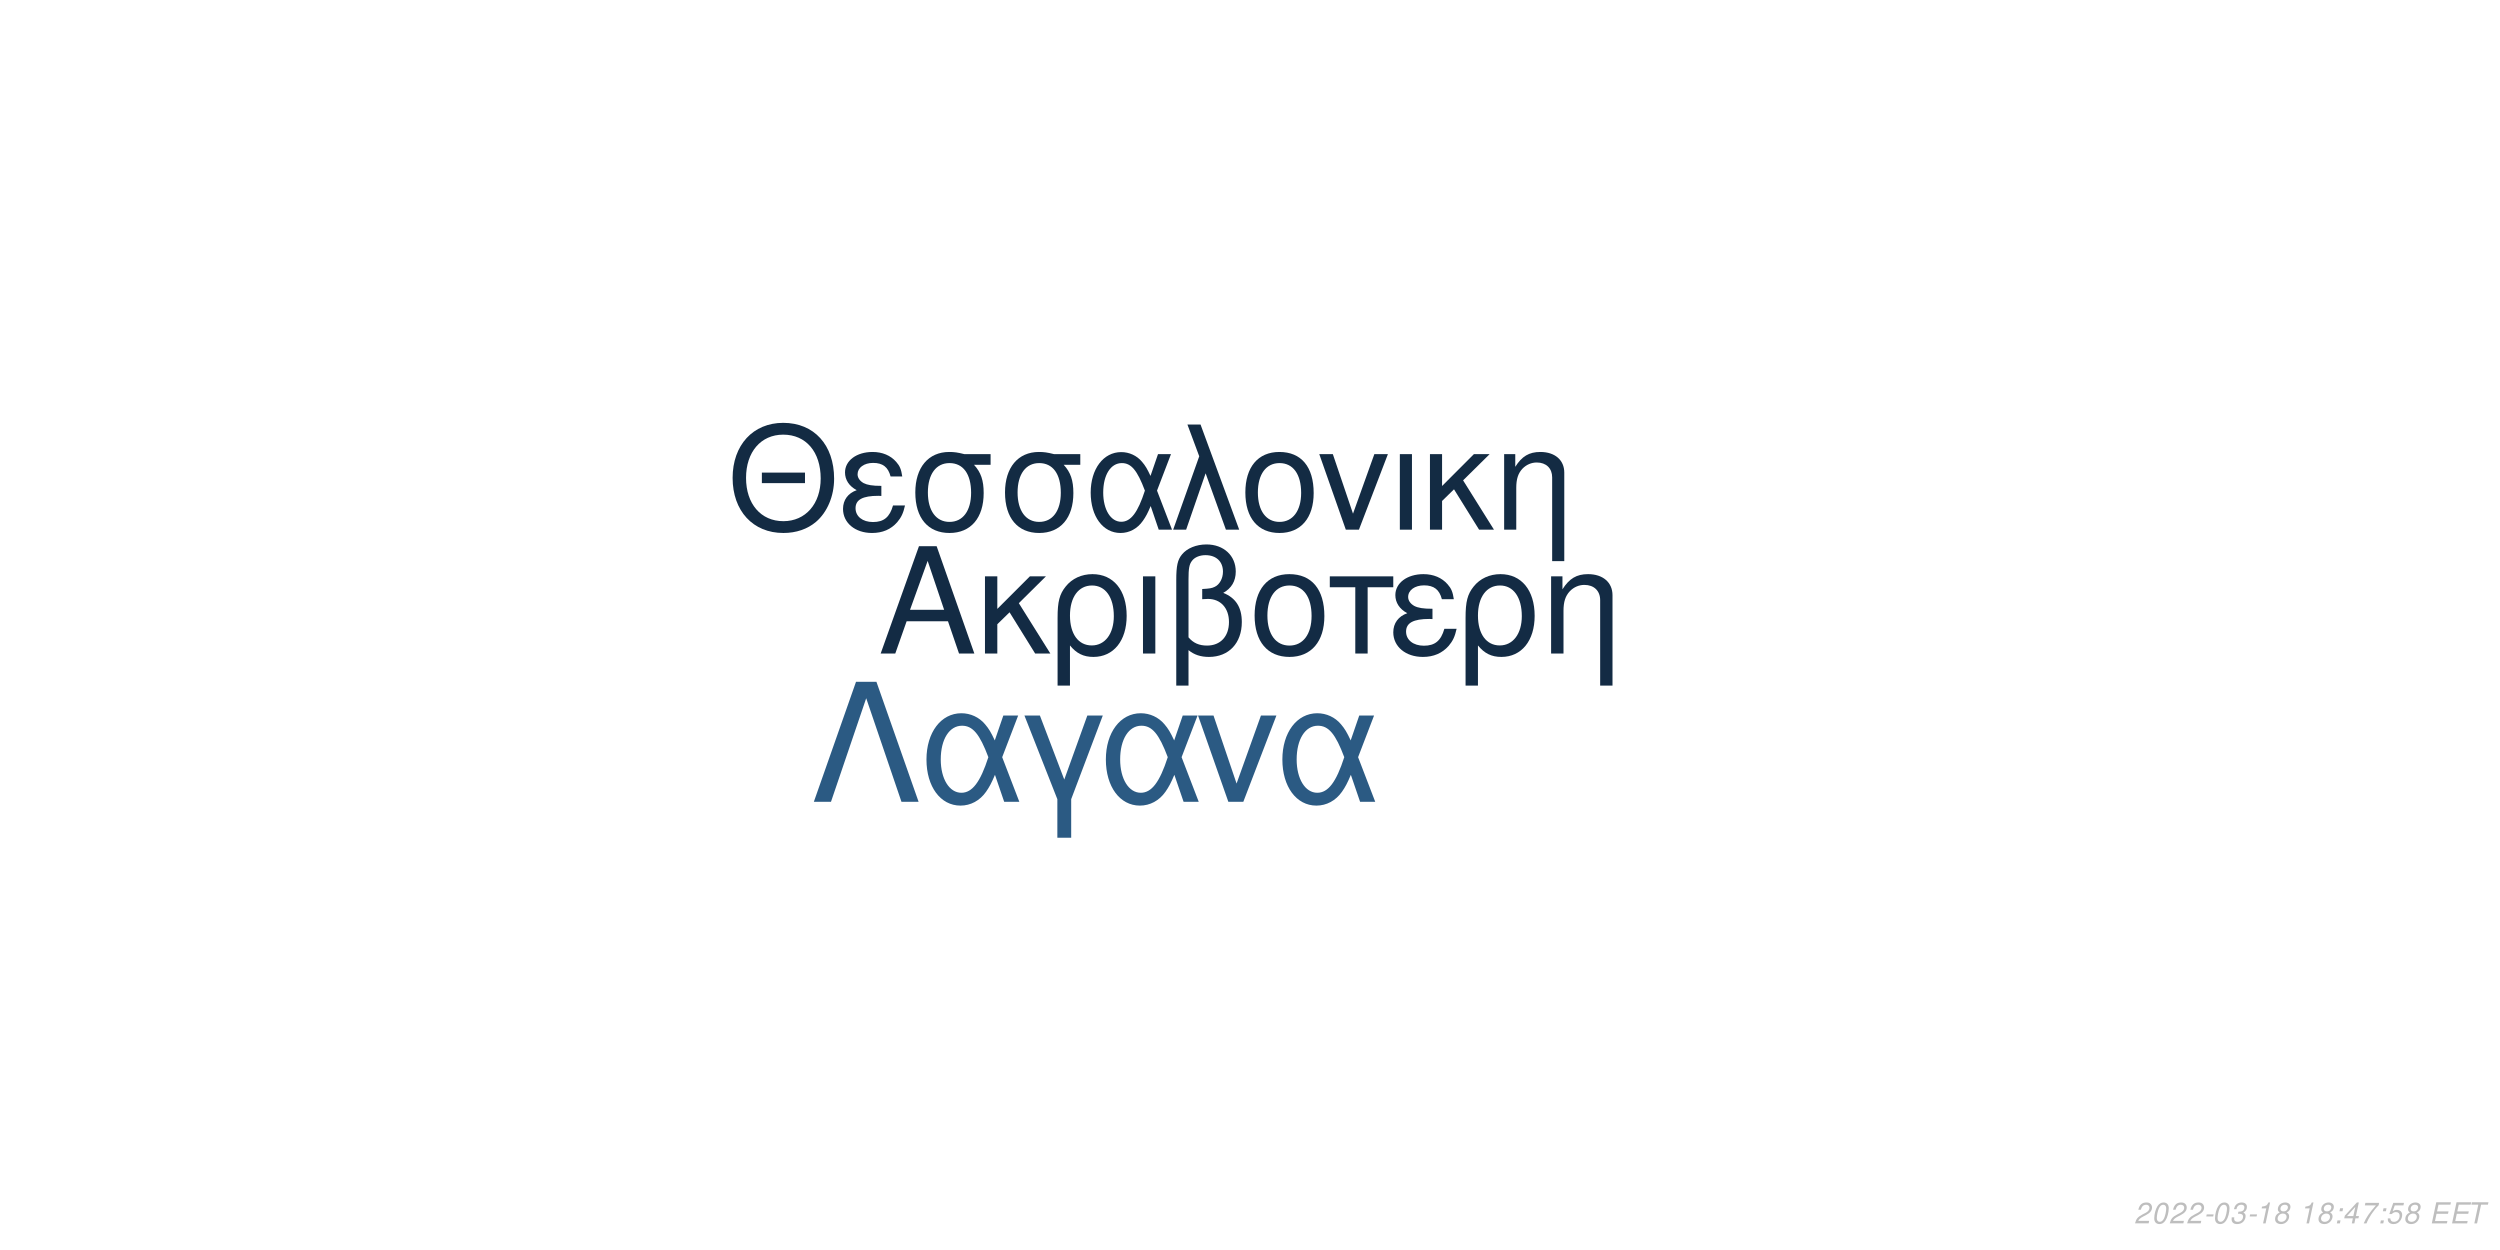
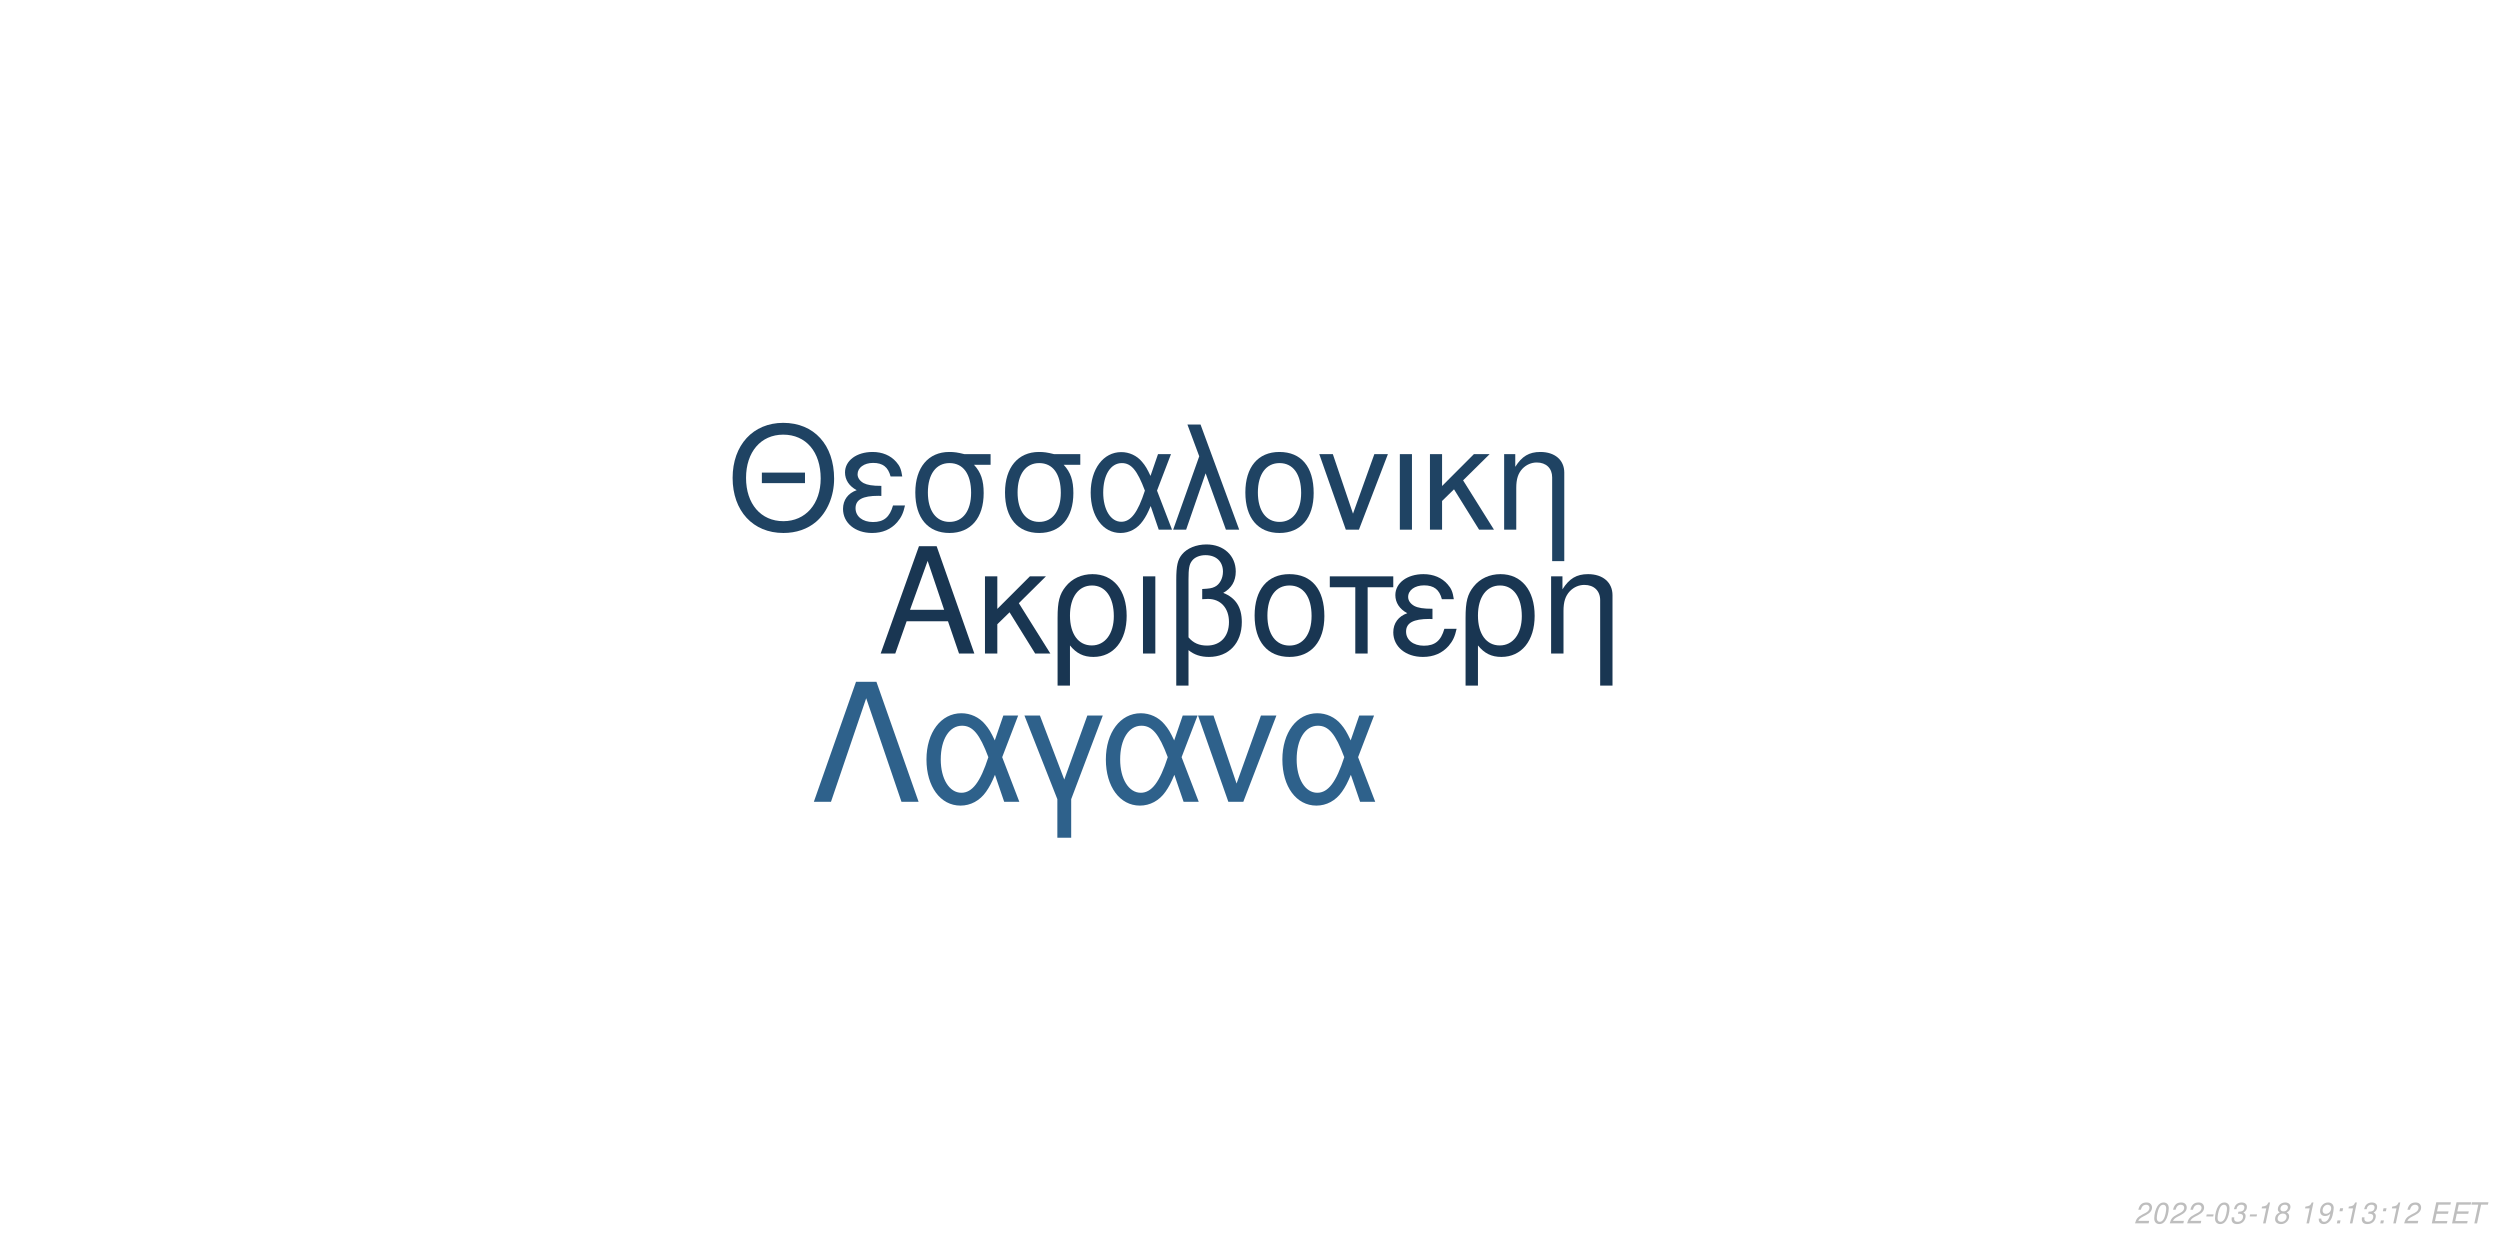
<svg xmlns="http://www.w3.org/2000/svg" xmlns:xlink="http://www.w3.org/1999/xlink" width="864pt" height="432pt" viewBox="0 0 864 432" version="1.1">
  <defs>
    <g>
      <symbol overflow="visible" id="glyph0-0">
        <path style="stroke:none;" d="" />
      </symbol>
      <symbol overflow="visible" id="glyph0-1">
        <path style="stroke:none;" d="M 24.125 -11.141 L 27.938 0 L 33.234 0 L 20.203 -37.094 L 14.094 -37.094 L 0.859 0 L 5.906 0 L 9.828 -11.141 Z M 22.797 -15.109 L 11 -15.109 L 17.094 -32.016 Z M 22.797 -15.109 " />
      </symbol>
      <symbol overflow="visible" id="glyph0-2">
        <path style="stroke:none;" d="M 7.172 -15.422 L 7.172 -26.672 L 2.906 -26.672 L 2.906 0 L 7.172 0 L 7.172 -10.125 L 11.406 -14.25 L 20.25 0 L 25.5 0 L 14.609 -17.406 L 23.969 -26.672 L 18.422 -26.672 Z M 7.172 -15.422 " />
      </symbol>
      <symbol overflow="visible" id="glyph0-3">
        <path style="stroke:none;" d="M 3 11.094 L 7.281 11.094 L 7.281 -2.797 C 9.516 -0.047 11.953 1.172 15.375 1.172 C 22.344 1.172 26.875 -4.422 26.875 -13.031 C 26.875 -21.891 22.297 -27.438 15.062 -27.438 C 11.297 -27.438 7.984 -25.906 5.797 -23.156 C 3.672 -20.516 3 -17.969 3 -12.359 Z M 14.906 -23.516 C 19.547 -23.516 22.438 -19.438 22.438 -12.922 C 22.438 -6.812 19.391 -2.797 14.812 -2.797 C 10.172 -2.797 7.281 -6.766 7.281 -13.125 C 7.281 -19.484 10.234 -23.516 14.906 -23.516 Z M 14.906 -23.516 " />
      </symbol>
      <symbol overflow="visible" id="glyph0-4">
        <path style="stroke:none;" d="M 3.516 0 L 7.781 0 L 7.781 -26.672 L 3.516 -26.672 Z M 3.516 0 " />
      </symbol>
      <symbol overflow="visible" id="glyph0-5">
        <path style="stroke:none;" d="M 4.016 11.094 L 8.25 11.094 L 8.25 -1.172 C 10.172 0.406 12.422 1.172 15.312 1.172 C 22.188 1.172 26.672 -3.609 26.672 -10.891 C 26.672 -15.984 24.578 -19.234 20.25 -20.969 C 23.109 -22.547 24.578 -25.031 24.578 -28.344 C 24.578 -33.844 20.406 -37.703 14.453 -37.703 C 10.938 -37.703 7.734 -36.391 6 -34.25 C 4.484 -32.422 4.016 -30.328 4.016 -25.391 Z M 8.25 -25.656 C 8.25 -29.359 8.5 -30.844 9.469 -32.062 C 10.375 -33.281 12.156 -34 14.094 -34 C 17.812 -34 20.156 -31.812 20.156 -28.297 C 20.156 -25.953 18.984 -23.812 17.297 -23.047 C 16.281 -22.547 15.469 -22.438 12.984 -22.297 L 12.984 -18.781 C 13.734 -18.828 14.344 -18.875 14.969 -18.875 C 19.344 -18.875 22.234 -15.719 22.234 -10.891 C 22.234 -5.906 19.281 -2.75 14.656 -2.75 C 11.953 -2.75 9.922 -3.609 8.25 -5.594 Z M 8.25 -25.656 " />
      </symbol>
      <symbol overflow="visible" id="glyph0-6">
        <path style="stroke:none;" d="M 14.094 -27.438 C 6.562 -27.438 2.094 -22.094 2.094 -13.125 C 2.094 -4.125 6.562 1.172 14.141 1.172 C 21.672 1.172 26.203 -4.172 26.203 -12.922 C 26.203 -22.188 21.828 -27.438 14.094 -27.438 Z M 14.141 -23.516 C 18.938 -23.516 21.781 -19.594 21.781 -12.984 C 21.781 -6.672 18.828 -2.75 14.141 -2.75 C 9.422 -2.75 6.516 -6.672 6.516 -13.125 C 6.516 -19.594 9.422 -23.516 14.141 -23.516 Z M 14.141 -23.516 " />
      </symbol>
      <symbol overflow="visible" id="glyph0-7">
        <path style="stroke:none;" d="M 7.891 0 L 12.156 0 L 12.156 -22.906 L 21.016 -22.906 L 21.016 -26.672 L -0.922 -26.672 L -0.922 -22.906 L 7.891 -22.906 Z M 7.891 0 " />
      </symbol>
      <symbol overflow="visible" id="glyph0-8">
        <path style="stroke:none;" d="M 14.562 -15.469 C 11.344 -15.469 9.562 -15.781 8.297 -16.438 C 6.922 -17.203 6.156 -18.328 6.156 -19.547 C 6.156 -21.891 8.453 -23.562 11.656 -23.562 C 15.062 -23.562 16.953 -22.094 17.812 -18.781 L 21.938 -18.781 C 21.578 -21.266 21.062 -22.5 19.797 -23.922 C 17.812 -26.203 14.906 -27.438 11.453 -27.438 C 5.797 -27.438 1.734 -24.375 1.734 -20.203 C 1.734 -17.609 3.156 -15.375 5.859 -13.938 C 2.797 -12.875 1.016 -10.484 1.016 -7.328 C 1.016 -2.391 5.297 1.172 11.25 1.172 C 14.969 1.172 17.906 -0.109 20.156 -2.641 C 21.578 -4.328 22.297 -5.797 22.906 -8.547 L 18.672 -8.547 C 17.5 -4.422 15.422 -2.703 11.609 -2.703 C 7.938 -2.703 5.438 -4.688 5.438 -7.578 C 5.438 -10.578 7.938 -11.953 13.484 -11.953 C 13.641 -11.953 14.094 -11.953 14.562 -11.906 Z M 14.562 -15.469 " />
      </symbol>
      <symbol overflow="visible" id="glyph0-9">
        <path style="stroke:none;" d="M 3.562 -26.672 L 3.562 0 L 7.844 0 L 7.844 -14.703 C 7.844 -17.906 8.5 -19.891 10.031 -21.531 C 11.406 -22.953 13.188 -23.719 15.062 -23.719 C 18.375 -23.719 20.516 -21.672 20.516 -18.469 L 20.516 11.094 L 24.781 11.094 L 24.781 -20.156 C 24.781 -24.578 21.469 -27.438 16.328 -27.438 C 12.359 -27.438 9.828 -25.906 7.484 -22.188 L 7.484 -26.672 Z M 3.562 -26.672 " />
      </symbol>
      <symbol overflow="visible" id="glyph1-0">
        <path style="stroke:none;" d="" />
      </symbol>
      <symbol overflow="visible" id="glyph1-1">
        <path style="stroke:none;" d="M 26.859 -19.734 L 11.953 -19.734 L 11.953 -16.094 L 26.859 -16.094 Z M 19.328 -36.922 C 8.922 -36.922 1.844 -29.25 1.844 -17.891 C 1.844 -6.484 8.875 1.141 19.391 1.141 C 23.812 1.141 27.703 -0.203 30.641 -2.688 C 34.578 -6.031 36.922 -11.656 36.922 -17.594 C 36.922 -29.297 30 -36.922 19.328 -36.922 Z M 19.328 -32.844 C 27.203 -32.844 32.281 -26.906 32.281 -17.688 C 32.281 -8.922 27.062 -2.938 19.391 -2.938 C 11.609 -2.938 6.484 -8.922 6.484 -17.891 C 6.484 -26.859 11.609 -32.844 19.328 -32.844 Z M 19.328 -32.844 " />
      </symbol>
      <symbol overflow="visible" id="glyph1-2">
        <path style="stroke:none;" d="M 14.25 -15.141 C 11.109 -15.141 9.375 -15.453 8.125 -16.094 C 6.781 -16.844 6.031 -17.938 6.031 -19.141 C 6.031 -21.422 8.266 -23.078 11.406 -23.078 C 14.75 -23.078 16.594 -21.625 17.438 -18.391 L 21.469 -18.391 C 21.125 -20.828 20.625 -22.031 19.391 -23.422 C 17.438 -25.656 14.594 -26.859 11.219 -26.859 C 5.688 -26.859 1.688 -23.875 1.688 -19.781 C 1.688 -17.234 3.094 -15.047 5.734 -13.656 C 2.734 -12.609 1 -10.266 1 -7.172 C 1 -2.344 5.188 1.141 11.016 1.141 C 14.656 1.141 17.547 -0.094 19.734 -2.594 C 21.125 -4.234 21.828 -5.688 22.422 -8.375 L 18.281 -8.375 C 17.141 -4.328 15.094 -2.641 11.359 -2.641 C 7.766 -2.641 5.328 -4.578 5.328 -7.422 C 5.328 -10.359 7.766 -11.703 13.203 -11.703 C 13.359 -11.703 13.797 -11.703 14.25 -11.656 Z M 14.25 -15.141 " />
      </symbol>
      <symbol overflow="visible" id="glyph1-3">
        <path style="stroke:none;" d="M 29 -26.109 L 19.938 -26.109 C 17.594 -26.703 16.438 -26.859 14.703 -26.859 C 7.469 -26.859 2.984 -21.469 2.984 -12.859 C 2.984 -4.031 7.375 1.141 14.797 1.141 C 22.172 1.141 26.609 -4.078 26.609 -12.656 C 26.609 -17.047 25.656 -19.828 23.266 -22.422 L 29 -22.422 Z M 14.797 -23.016 C 19.531 -23.016 22.266 -19.234 22.266 -12.75 C 22.266 -6.531 19.438 -2.688 14.797 -2.688 C 10.172 -2.688 7.328 -6.531 7.328 -12.859 C 7.328 -19.188 10.172 -23.016 14.797 -23.016 Z M 14.797 -23.016 " />
      </symbol>
      <symbol overflow="visible" id="glyph1-4">
        <path style="stroke:none;" d="M 29.344 -26.109 L 24.859 -26.109 L 22.266 -18.578 C 21.125 -21.031 20.484 -22.125 19.328 -23.469 C 17.547 -25.609 14.906 -26.812 12.156 -26.812 C 5.984 -26.812 1.594 -20.984 1.594 -12.812 C 1.594 -4.578 5.828 1.141 11.906 1.141 C 14.953 1.141 17.734 -0.344 19.625 -3.047 C 20.672 -4.531 21.281 -5.688 22.328 -8.172 L 25.109 0 L 29.703 0 L 24.516 -13.5 Z M 20.328 -13.5 C 17.891 -5.922 15.453 -2.734 12.156 -2.734 C 8.516 -2.734 5.922 -6.922 5.922 -12.812 C 5.922 -18.938 8.516 -23.016 12.359 -23.016 C 15.594 -23.016 17.688 -20.531 20.328 -13.5 Z M 20.328 -13.5 " />
      </symbol>
      <symbol overflow="visible" id="glyph1-5">
        <path style="stroke:none;" d="M 1.094 0 L 5.578 0 L 12.312 -19.484 L 19.328 0 L 23.922 0 L 10.562 -36.328 L 6.031 -36.328 L 10.109 -25.359 Z M 1.094 0 " />
      </symbol>
      <symbol overflow="visible" id="glyph1-6">
        <path style="stroke:none;" d="M 13.797 -26.859 C 6.422 -26.859 2.047 -21.625 2.047 -12.859 C 2.047 -4.031 6.422 1.141 13.859 1.141 C 21.234 1.141 25.656 -4.078 25.656 -12.656 C 25.656 -21.719 21.375 -26.859 13.797 -26.859 Z M 13.859 -23.016 C 18.531 -23.016 21.328 -19.188 21.328 -12.703 C 21.328 -6.531 18.438 -2.688 13.859 -2.688 C 9.219 -2.688 6.375 -6.531 6.375 -12.859 C 6.375 -19.188 9.219 -23.016 13.859 -23.016 Z M 13.859 -23.016 " />
      </symbol>
      <symbol overflow="visible" id="glyph1-7">
        <path style="stroke:none;" d="M 14.297 0 L 24.312 -26.109 L 19.625 -26.109 L 12.25 -5.531 L 5.281 -26.109 L 0.594 -26.109 L 9.766 0 Z M 14.297 0 " />
      </symbol>
      <symbol overflow="visible" id="glyph1-8">
        <path style="stroke:none;" d="M 3.438 0 L 7.625 0 L 7.625 -26.109 L 3.438 -26.109 Z M 3.438 0 " />
      </symbol>
      <symbol overflow="visible" id="glyph1-9">
        <path style="stroke:none;" d="M 7.031 -15.094 L 7.031 -26.109 L 2.844 -26.109 L 2.844 0 L 7.031 0 L 7.031 -9.922 L 11.156 -13.953 L 19.828 0 L 24.969 0 L 14.297 -17.047 L 23.469 -26.109 L 18.031 -26.109 Z M 7.031 -15.094 " />
      </symbol>
      <symbol overflow="visible" id="glyph1-10">
        <path style="stroke:none;" d="M 3.484 -26.109 L 3.484 0 L 7.672 0 L 7.672 -14.406 C 7.672 -17.547 8.328 -19.484 9.812 -21.078 C 11.156 -22.469 12.906 -23.219 14.75 -23.219 C 17.984 -23.219 20.078 -21.234 20.078 -18.094 L 20.078 10.859 L 24.266 10.859 L 24.266 -19.734 C 24.266 -24.062 21.031 -26.859 16 -26.859 C 12.109 -26.859 9.609 -25.359 7.328 -21.719 L 7.328 -26.109 Z M 3.484 -26.109 " />
      </symbol>
      <symbol overflow="visible" id="glyph2-0">
        <path style="stroke:none;" d="" />
      </symbol>
      <symbol overflow="visible" id="glyph2-1">
        <path style="stroke:none;" d="M 22.531 -41.484 L 15.484 -41.484 L 0.906 0 L 6.828 0 L 19 -35.797 L 31.188 0 L 37.109 0 Z M 22.531 -41.484 " />
      </symbol>
      <symbol overflow="visible" id="glyph2-2">
        <path style="stroke:none;" d="M 33.516 -29.812 L 28.391 -29.812 L 25.438 -21.219 C 24.125 -24.016 23.391 -25.266 22.078 -26.797 C 20.031 -29.25 17.016 -30.609 13.891 -30.609 C 6.828 -30.609 1.828 -23.953 1.828 -14.625 C 1.828 -5.234 6.656 1.312 13.594 1.312 C 17.078 1.312 20.266 -0.391 22.422 -3.469 C 23.609 -5.172 24.297 -6.484 25.5 -9.328 L 28.688 0 L 33.922 0 L 28 -15.422 Z M 23.219 -15.422 C 20.422 -6.766 17.641 -3.125 13.891 -3.125 C 9.734 -3.125 6.766 -7.906 6.766 -14.625 C 6.766 -21.625 9.734 -26.297 14.109 -26.297 C 17.812 -26.297 20.203 -23.453 23.219 -15.422 Z M 23.219 -15.422 " />
      </symbol>
      <symbol overflow="visible" id="glyph2-3">
        <path style="stroke:none;" d="M 12.062 12.406 L 16.844 12.406 L 16.844 -0.906 L 27.766 -29.812 L 22.422 -29.812 L 14.453 -7.688 L 6.031 -29.812 L 0.688 -29.812 L 12.062 -0.906 Z M 12.062 12.406 " />
      </symbol>
      <symbol overflow="visible" id="glyph2-4">
        <path style="stroke:none;" d="M 16.328 0 L 27.766 -29.812 L 22.422 -29.812 L 14 -6.312 L 6.031 -29.812 L 0.688 -29.812 L 11.156 0 Z M 16.328 0 " />
      </symbol>
      <symbol overflow="visible" id="glyph3-0">
        <path style="stroke:none;" d="" />
      </symbol>
      <symbol overflow="visible" id="glyph3-1">
        <path style="stroke:none;" d="M 5.234 -0.875 L 1.469 -0.875 C 1.641 -1.375 2.203 -1.891 3.109 -2.344 L 4.234 -2.938 C 5.562 -3.625 6.219 -4.469 6.219 -5.484 C 6.219 -5.938 6.062 -6.359 5.797 -6.656 C 5.469 -7.047 4.984 -7.234 4.312 -7.234 C 2.766 -7.234 1.891 -6.453 1.484 -4.734 L 2.375 -4.734 C 2.484 -5.188 2.609 -5.484 2.797 -5.75 C 3.094 -6.203 3.609 -6.453 4.188 -6.453 C 4.891 -6.453 5.344 -6.031 5.344 -5.375 C 5.344 -4.703 4.859 -4.094 4.016 -3.656 L 2.984 -3.125 C 1.234 -2.188 0.797 -1.656 0.344 -0.016 L 5.047 -0.016 Z M 5.234 -0.875 " />
      </symbol>
      <symbol overflow="visible" id="glyph3-2">
        <path style="stroke:none;" d="M 4.203 -7.234 C 3.375 -7.234 2.688 -6.812 2.125 -5.984 C 1.484 -5.047 0.984 -3.188 0.984 -1.734 C 0.984 -1.109 1.172 -0.562 1.484 -0.266 C 1.797 0.047 2.281 0.234 2.766 0.234 C 3.625 0.234 4.281 -0.156 4.859 -1.016 C 5.516 -1.953 6 -3.797 6 -5.266 C 6 -6.5 5.328 -7.234 4.203 -7.234 Z M 4.094 -6.453 C 4.734 -6.453 5.125 -5.984 5.125 -5.156 C 5.125 -4.203 4.781 -2.625 4.406 -1.812 C 3.984 -0.938 3.516 -0.547 2.875 -0.547 C 2.25 -0.547 1.875 -1.031 1.875 -1.828 C 1.875 -2.797 2.203 -4.344 2.594 -5.203 C 2.984 -6.047 3.453 -6.453 4.094 -6.453 Z M 4.094 -6.453 " />
      </symbol>
      <symbol overflow="visible" id="glyph3-3">
        <path style="stroke:none;" d="M 3.516 -3.125 L 1.125 -3.125 L 0.969 -2.406 L 3.359 -2.406 Z M 3.516 -3.125 " />
      </symbol>
      <symbol overflow="visible" id="glyph3-4">
        <path style="stroke:none;" d="M 2.922 -3.312 C 3.125 -3.344 3.234 -3.344 3.375 -3.344 C 4.203 -3.344 4.688 -3 4.688 -2.406 C 4.688 -1.312 3.906 -0.547 2.781 -0.547 C 2.047 -0.547 1.594 -0.938 1.594 -1.562 C 1.594 -1.719 1.609 -1.844 1.656 -2.094 L 0.766 -2.094 C 0.734 -1.797 0.719 -1.641 0.719 -1.469 C 0.719 -0.375 1.406 0.234 2.641 0.234 C 3.547 0.234 4.297 -0.078 4.812 -0.656 C 5.266 -1.156 5.562 -1.875 5.562 -2.547 C 5.562 -3.125 5.344 -3.453 4.797 -3.734 C 5.641 -4.234 6.016 -4.844 6.016 -5.734 C 6.016 -6.656 5.312 -7.234 4.203 -7.234 C 3.375 -7.234 2.672 -6.938 2.188 -6.375 C 1.891 -6.031 1.703 -5.641 1.516 -4.906 L 2.391 -4.906 C 2.5 -5.359 2.594 -5.594 2.734 -5.812 C 3.047 -6.234 3.516 -6.453 4.078 -6.453 C 4.734 -6.453 5.141 -6.125 5.141 -5.578 C 5.141 -5.188 5.016 -4.797 4.797 -4.547 C 4.516 -4.234 4 -4.062 3.266 -4.062 L 3.078 -4.062 Z M 2.922 -3.312 " />
      </symbol>
      <symbol overflow="visible" id="glyph3-5">
        <path style="stroke:none;" d="M 3.703 -5.188 L 2.594 0 L 3.469 0 L 5.016 -7.234 L 4.438 -7.234 C 3.906 -6.156 3.688 -6.016 2.234 -5.812 L 2.109 -5.188 Z M 3.703 -5.188 " />
      </symbol>
      <symbol overflow="visible" id="glyph3-6">
        <path style="stroke:none;" d="M 4.766 -3.797 C 5.078 -3.969 5.234 -4.078 5.438 -4.234 C 5.812 -4.594 6.062 -5.172 6.062 -5.734 C 6.062 -6.625 5.344 -7.234 4.266 -7.234 C 2.812 -7.234 1.703 -6.219 1.703 -4.875 C 1.703 -4.406 1.875 -4.125 2.359 -3.812 C 1.297 -3.312 0.75 -2.516 0.75 -1.469 C 0.75 -0.438 1.547 0.234 2.812 0.234 C 3.656 0.234 4.359 -0.094 4.938 -0.734 C 5.359 -1.234 5.609 -1.859 5.609 -2.438 C 5.609 -3.047 5.312 -3.516 4.766 -3.797 Z M 4.109 -6.453 C 4.797 -6.453 5.188 -6.125 5.188 -5.578 C 5.188 -5.266 5.062 -4.922 4.859 -4.672 C 4.562 -4.312 4.188 -4.156 3.656 -4.156 C 2.984 -4.156 2.594 -4.453 2.594 -4.984 C 2.594 -5.859 3.203 -6.453 4.109 -6.453 Z M 3.453 -3.406 C 4.234 -3.406 4.734 -2.984 4.734 -2.312 C 4.734 -1.312 3.922 -0.547 2.875 -0.547 C 2.125 -0.547 1.625 -0.969 1.625 -1.625 C 1.625 -2.609 2.438 -3.406 3.453 -3.406 Z M 3.453 -3.406 " />
      </symbol>
      <symbol overflow="visible" id="glyph3-7">
        <path style="stroke:none;" d="" />
      </symbol>
      <symbol overflow="visible" id="glyph3-8">
+         <path style="stroke:none;" d="M 0.844 -1.656 C 0.844 -1.547 0.844 -1.438 0.844 -1.375 C 0.844 -0.406 1.531 0.234 2.578 0.234 C 3.203 0.234 3.766 0.016 4.297 -0.438 C 4.938 -1 5.312 -1.656 5.594 -2.719 C 5.844 -3.672 6.016 -4.766 6.016 -5.375 C 6.016 -5.844 5.844 -6.328 5.547 -6.656 C 5.203 -7.031 4.703 -7.234 4.062 -7.234 C 2.516 -7.234 1.297 -5.938 1.297 -4.266 C 1.297 -3.203 1.984 -2.547 3.047 -2.547 C 3.484 -2.547 3.953 -2.672 4.281 -2.891 C 4.406 -2.984 4.547 -3.078 4.828 -3.344 C 4.438 -1.484 3.703 -0.547 2.703 -0.547 C 2.109 -0.547 1.719 -0.938 1.719 -1.547 L 1.719 -1.656 Z M 3.953 -6.453 C 4.625 -6.453 5.141 -5.953 5.141 -5.281 C 5.141 -4.188 4.312 -3.312 3.297 -3.312 C 2.594 -3.312 2.172 -3.734 2.172 -4.453 C 2.172 -5.562 2.984 -6.453 3.953 -6.453 Z M 3.953 -6.453 " />
+       </symbol>
+       <symbol overflow="visible" id="glyph3-9">
        <path style="stroke:none;" d="M 2.359 -1.031 L 1.312 -1.031 L 1.094 0 L 2.141 0 Z M 3.266 -5.234 L 2.219 -5.234 L 2 -4.203 L 3.047 -4.203 Z M 3.266 -5.234 " />
      </symbol>
-       <symbol overflow="visible" id="glyph3-9">
-         <path style="stroke:none;" d="M 3.625 -1.75 L 3.266 0 L 4.141 0 L 4.516 -1.75 L 5.562 -1.75 L 5.734 -2.531 L 4.688 -2.531 L 5.688 -7.234 L 5.016 -7.234 L 0.844 -2.672 L 0.641 -1.75 Z M 3.797 -2.531 L 1.594 -2.531 L 4.469 -5.703 Z M 3.797 -2.531 " />
-       </symbol>
      <symbol overflow="visible" id="glyph3-10">
-         <path style="stroke:none;" d="M 6.703 -7.094 L 1.953 -7.094 L 1.766 -6.219 L 5.594 -6.219 C 3.344 -3.688 2.266 -2.109 1.375 0 L 2.344 0 C 3.031 -1.906 4.828 -4.594 6.547 -6.281 Z M 6.703 -7.094 " />
+         <path style="stroke:none;" d="M 2.547 -3.312 L 6.5 -3.312 L 6.688 -4.141 L 2.719 -4.141 L 3.219 -6.469 L 7.344 -6.469 L 7.516 -7.297 L 2.453 -7.297 L 0.906 0 L 6.125 0 L 6.297 -0.812 L 2.016 -0.812 Z M 2.547 -3.312 " />
      </symbol>
      <symbol overflow="visible" id="glyph3-11">
-         <path style="stroke:none;" d="M 6.297 -7.094 L 2.594 -7.094 L 1.234 -3.234 L 2.047 -3.234 C 2.656 -3.766 2.938 -3.906 3.531 -3.906 C 4.328 -3.906 4.797 -3.453 4.797 -2.688 C 4.797 -1.438 3.969 -0.547 2.828 -0.547 C 2.031 -0.547 1.609 -0.938 1.578 -1.734 L 0.703 -1.734 L 0.703 -1.516 C 0.703 -0.938 0.844 -0.547 1.188 -0.266 C 1.562 0.062 2.078 0.234 2.703 0.234 C 3.656 0.234 4.391 -0.156 4.984 -0.922 C 5.422 -1.5 5.672 -2.234 5.672 -2.953 C 5.672 -4 4.938 -4.672 3.812 -4.672 C 3.328 -4.672 2.906 -4.547 2.406 -4.234 L 3.109 -6.219 L 6.109 -6.219 Z M 6.297 -7.094 " />
-       </symbol>
-       <symbol overflow="visible" id="glyph3-12">
-         <path style="stroke:none;" d="M 2.547 -3.312 L 6.5 -3.312 L 6.688 -4.141 L 2.719 -4.141 L 3.219 -6.469 L 7.344 -6.469 L 7.516 -7.297 L 2.453 -7.297 L 0.906 0 L 6.125 0 L 6.297 -0.812 L 2.016 -0.812 Z M 2.547 -3.312 " />
-       </symbol>
-       <symbol overflow="visible" id="glyph3-13">
        <path style="stroke:none;" d="M 4.938 -6.469 L 7.312 -6.469 L 7.484 -7.297 L 1.75 -7.297 L 1.578 -6.469 L 3.984 -6.469 L 2.609 0 L 3.547 0 Z M 4.938 -6.469 " />
      </symbol>
    </g>
  </defs>
  <g id="surface1">
    <rect x="0" y="0" width="864" height="432" style="fill:rgb(100%,100%,100%);fill-opacity:1;stroke:none;" />
-     <g style="fill:rgb(7.451%,16.863%,26.667%);fill-opacity:1;">
+     <g style="fill:rgb(9.804%,21.176%,32.157%);fill-opacity:1;">
      <use xlink:href="#glyph0-1" x="303.5" y="225.861" />
      <use xlink:href="#glyph0-2" x="337.5" y="225.861" />
      <use xlink:href="#glyph0-3" x="362.5" y="225.861" />
      <use xlink:href="#glyph0-4" x="391.5" y="225.861" />
      <use xlink:href="#glyph0-5" x="402.5" y="225.861" />
      <use xlink:href="#glyph0-6" x="431.5" y="225.861" />
      <use xlink:href="#glyph0-7" x="460.5" y="225.861" />
      <use xlink:href="#glyph0-8" x="480.5" y="225.861" />
      <use xlink:href="#glyph0-3" x="503.5" y="225.861" />
      <use xlink:href="#glyph0-9" x="532.5" y="225.861" />
    </g>
-     <g style="fill:rgb(7.451%,16.863%,26.275%);fill-opacity:1;">
+     <g style="fill:rgb(12.157%,26.275%,38.824%);fill-opacity:1;">
      <use xlink:href="#glyph1-1" x="251.348" y="183.058" />
      <use xlink:href="#glyph1-2" x="290.348" y="183.058" />
      <use xlink:href="#glyph1-3" x="313.348" y="183.058" />
      <use xlink:href="#glyph1-3" x="344.348" y="183.058" />
      <use xlink:href="#glyph1-4" x="375.348" y="183.058" />
      <use xlink:href="#glyph1-5" x="404.348" y="183.058" />
      <use xlink:href="#glyph1-6" x="428.348" y="183.058" />
      <use xlink:href="#glyph1-7" x="455.348" y="183.058" />
      <use xlink:href="#glyph1-8" x="480.348" y="183.058" />
      <use xlink:href="#glyph1-9" x="491.348" y="183.058" />
      <use xlink:href="#glyph1-10" x="516.348" y="183.058" />
    </g>
-     <g style="fill:rgb(16.863%,35.294%,51.373%);fill-opacity:1;">
+     <g style="fill:rgb(18.039%,38.039%,54.51%);fill-opacity:1;">
      <use xlink:href="#glyph2-1" x="280.359" y="277.105" />
      <use xlink:href="#glyph2-2" x="318.359" y="277.105" />
      <use xlink:href="#glyph2-3" x="353.359" y="277.105" />
      <use xlink:href="#glyph2-2" x="380.359" y="277.105" />
      <use xlink:href="#glyph2-4" x="413.359" y="277.105" />
      <use xlink:href="#glyph2-2" x="441.359" y="277.105" />
    </g>
    <g style="fill:rgb(74.51%,74.51%,74.51%);fill-opacity:1;">
      <use xlink:href="#glyph3-1" x="737.52" y="422.81" />
      <use xlink:href="#glyph3-2" x="743.52" y="422.81" />
      <use xlink:href="#glyph3-1" x="749.52" y="422.81" />
      <use xlink:href="#glyph3-1" x="755.52" y="422.81" />
      <use xlink:href="#glyph3-3" x="761.52" y="422.81" />
      <use xlink:href="#glyph3-2" x="764.52" y="422.81" />
      <use xlink:href="#glyph3-4" x="770.52" y="422.81" />
      <use xlink:href="#glyph3-3" x="776.52" y="422.81" />
      <use xlink:href="#glyph3-5" x="779.52" y="422.81" />
      <use xlink:href="#glyph3-6" x="785.52" y="422.81" />
      <use xlink:href="#glyph3-7" x="791.52" y="422.81" />
      <use xlink:href="#glyph3-5" x="794.52" y="422.81" />
-       <use xlink:href="#glyph3-6" x="800.52" y="422.81" />
-       <use xlink:href="#glyph3-8" x="806.52" y="422.81" />
-       <use xlink:href="#glyph3-9" x="809.52" y="422.81" />
-       <use xlink:href="#glyph3-10" x="815.52" y="422.81" />
-       <use xlink:href="#glyph3-8" x="821.52" y="422.81" />
-       <use xlink:href="#glyph3-11" x="824.52" y="422.81" />
-       <use xlink:href="#glyph3-6" x="830.52" y="422.81" />
+       <use xlink:href="#glyph3-8" x="800.52" y="422.81" />
+       <use xlink:href="#glyph3-9" x="806.52" y="422.81" />
+       <use xlink:href="#glyph3-5" x="809.52" y="422.81" />
+       <use xlink:href="#glyph3-4" x="815.52" y="422.81" />
+       <use xlink:href="#glyph3-9" x="821.52" y="422.81" />
+       <use xlink:href="#glyph3-5" x="824.52" y="422.81" />
+       <use xlink:href="#glyph3-1" x="830.52" y="422.81" />
      <use xlink:href="#glyph3-7" x="836.52" y="422.81" />
-       <use xlink:href="#glyph3-12" x="839.52" y="422.81" />
-       <use xlink:href="#glyph3-12" x="846.52" y="422.81" />
-       <use xlink:href="#glyph3-13" x="852.52" y="422.81" />
+       <use xlink:href="#glyph3-10" x="839.52" y="422.81" />
+       <use xlink:href="#glyph3-10" x="846.52" y="422.81" />
+       <use xlink:href="#glyph3-11" x="852.52" y="422.81" />
    </g>
  </g>
</svg>
